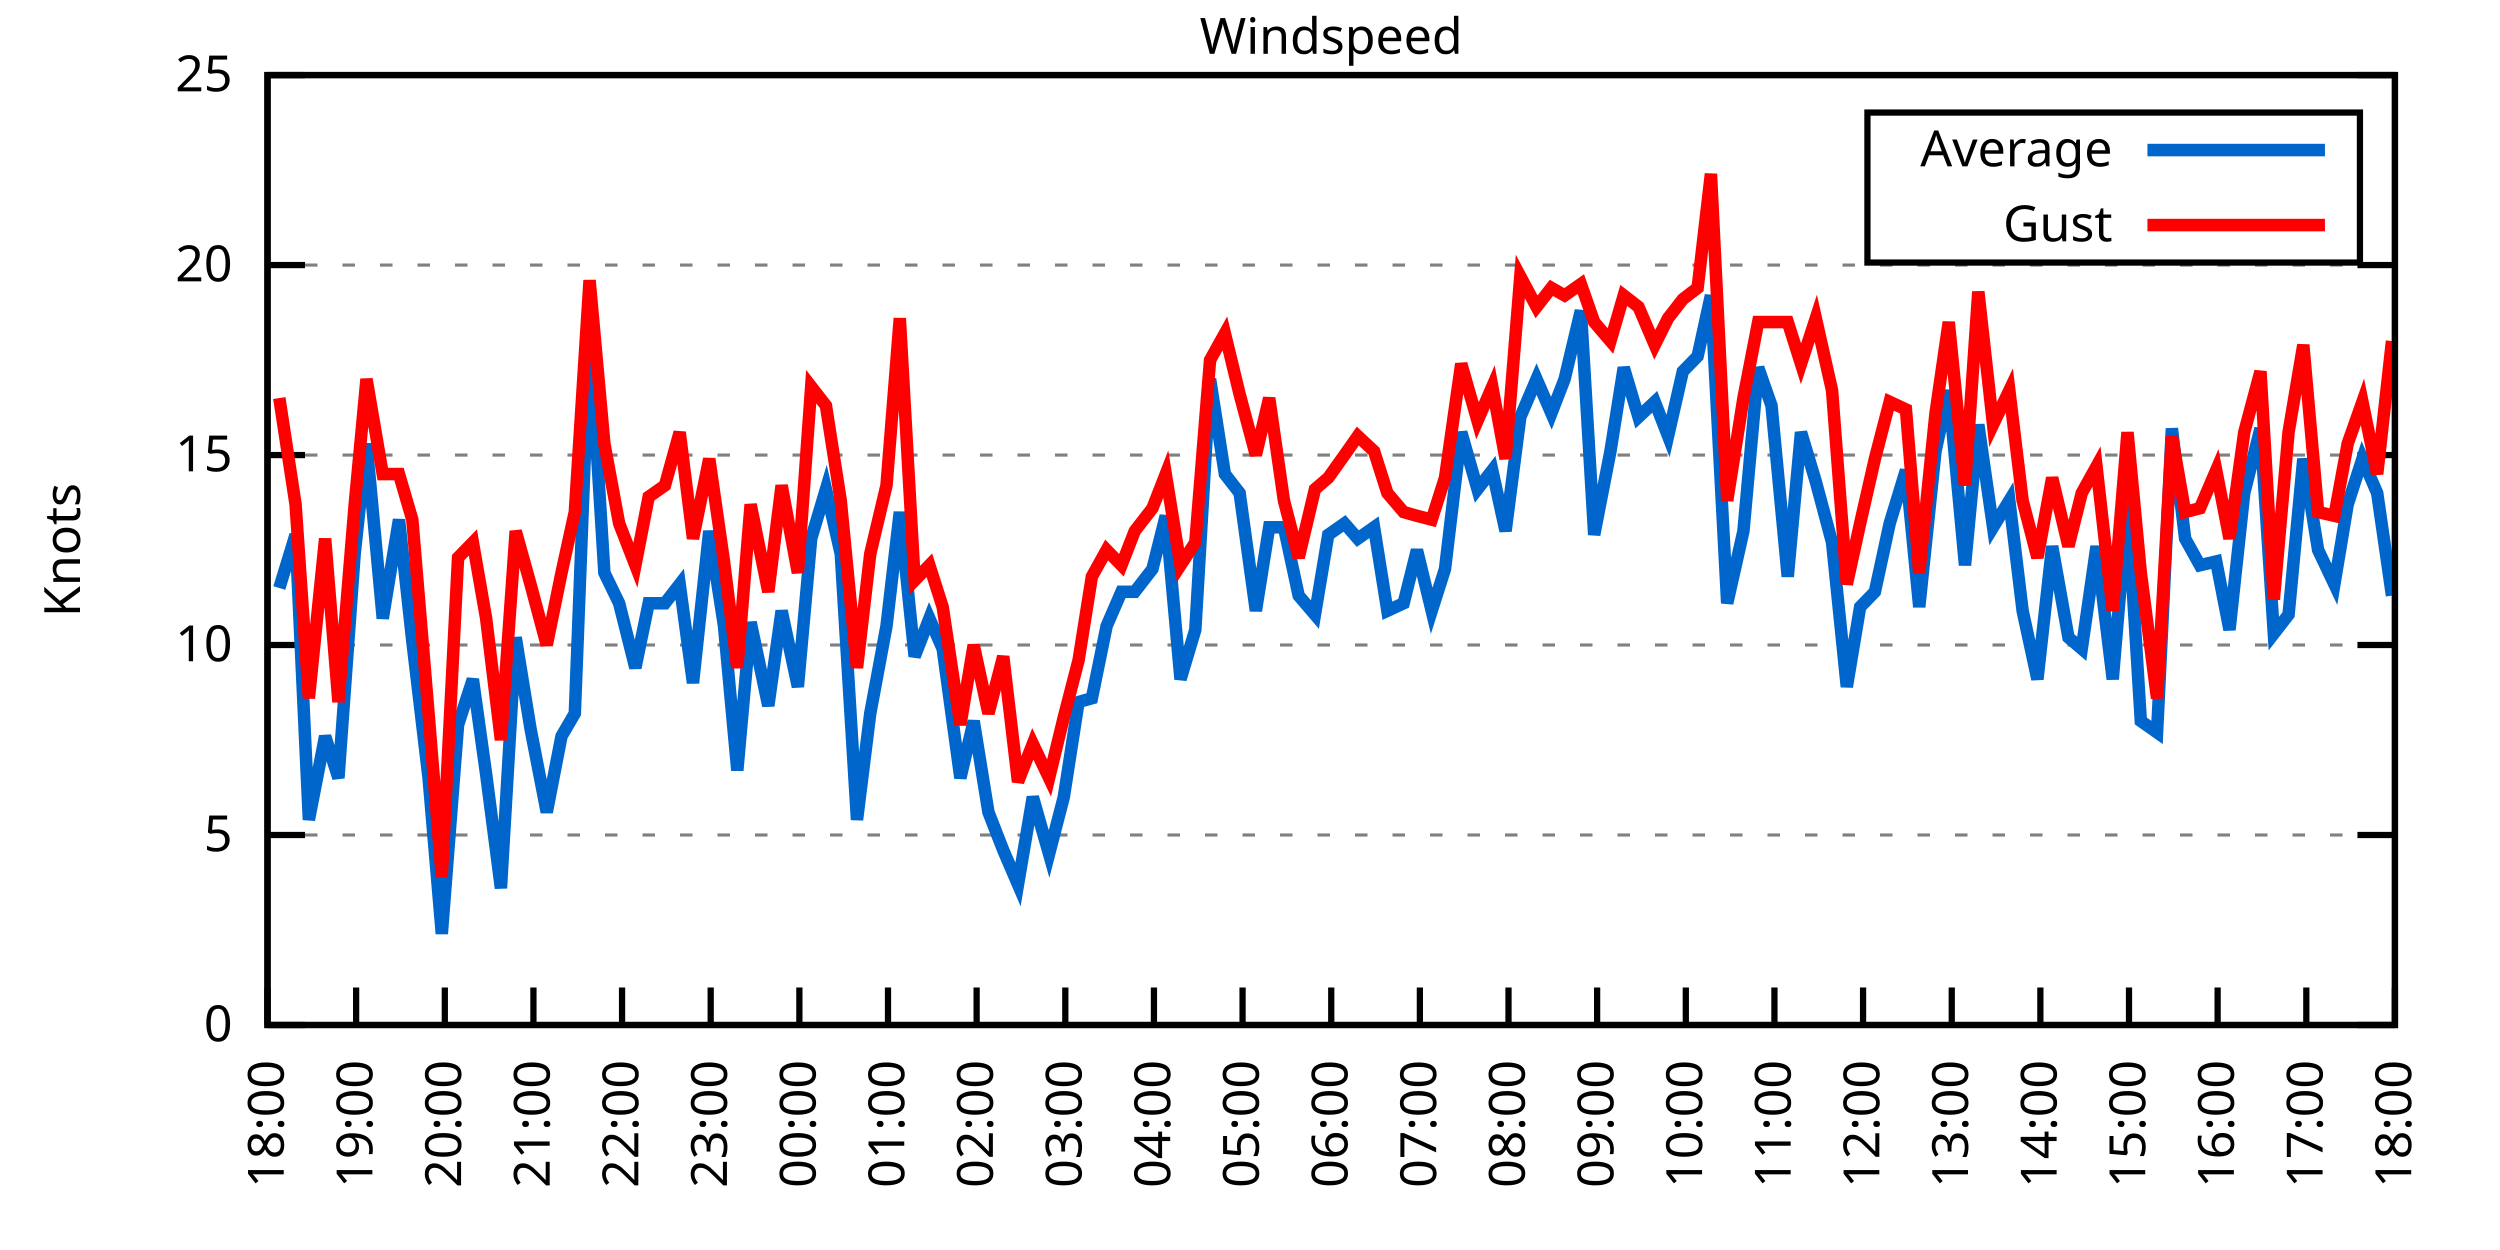
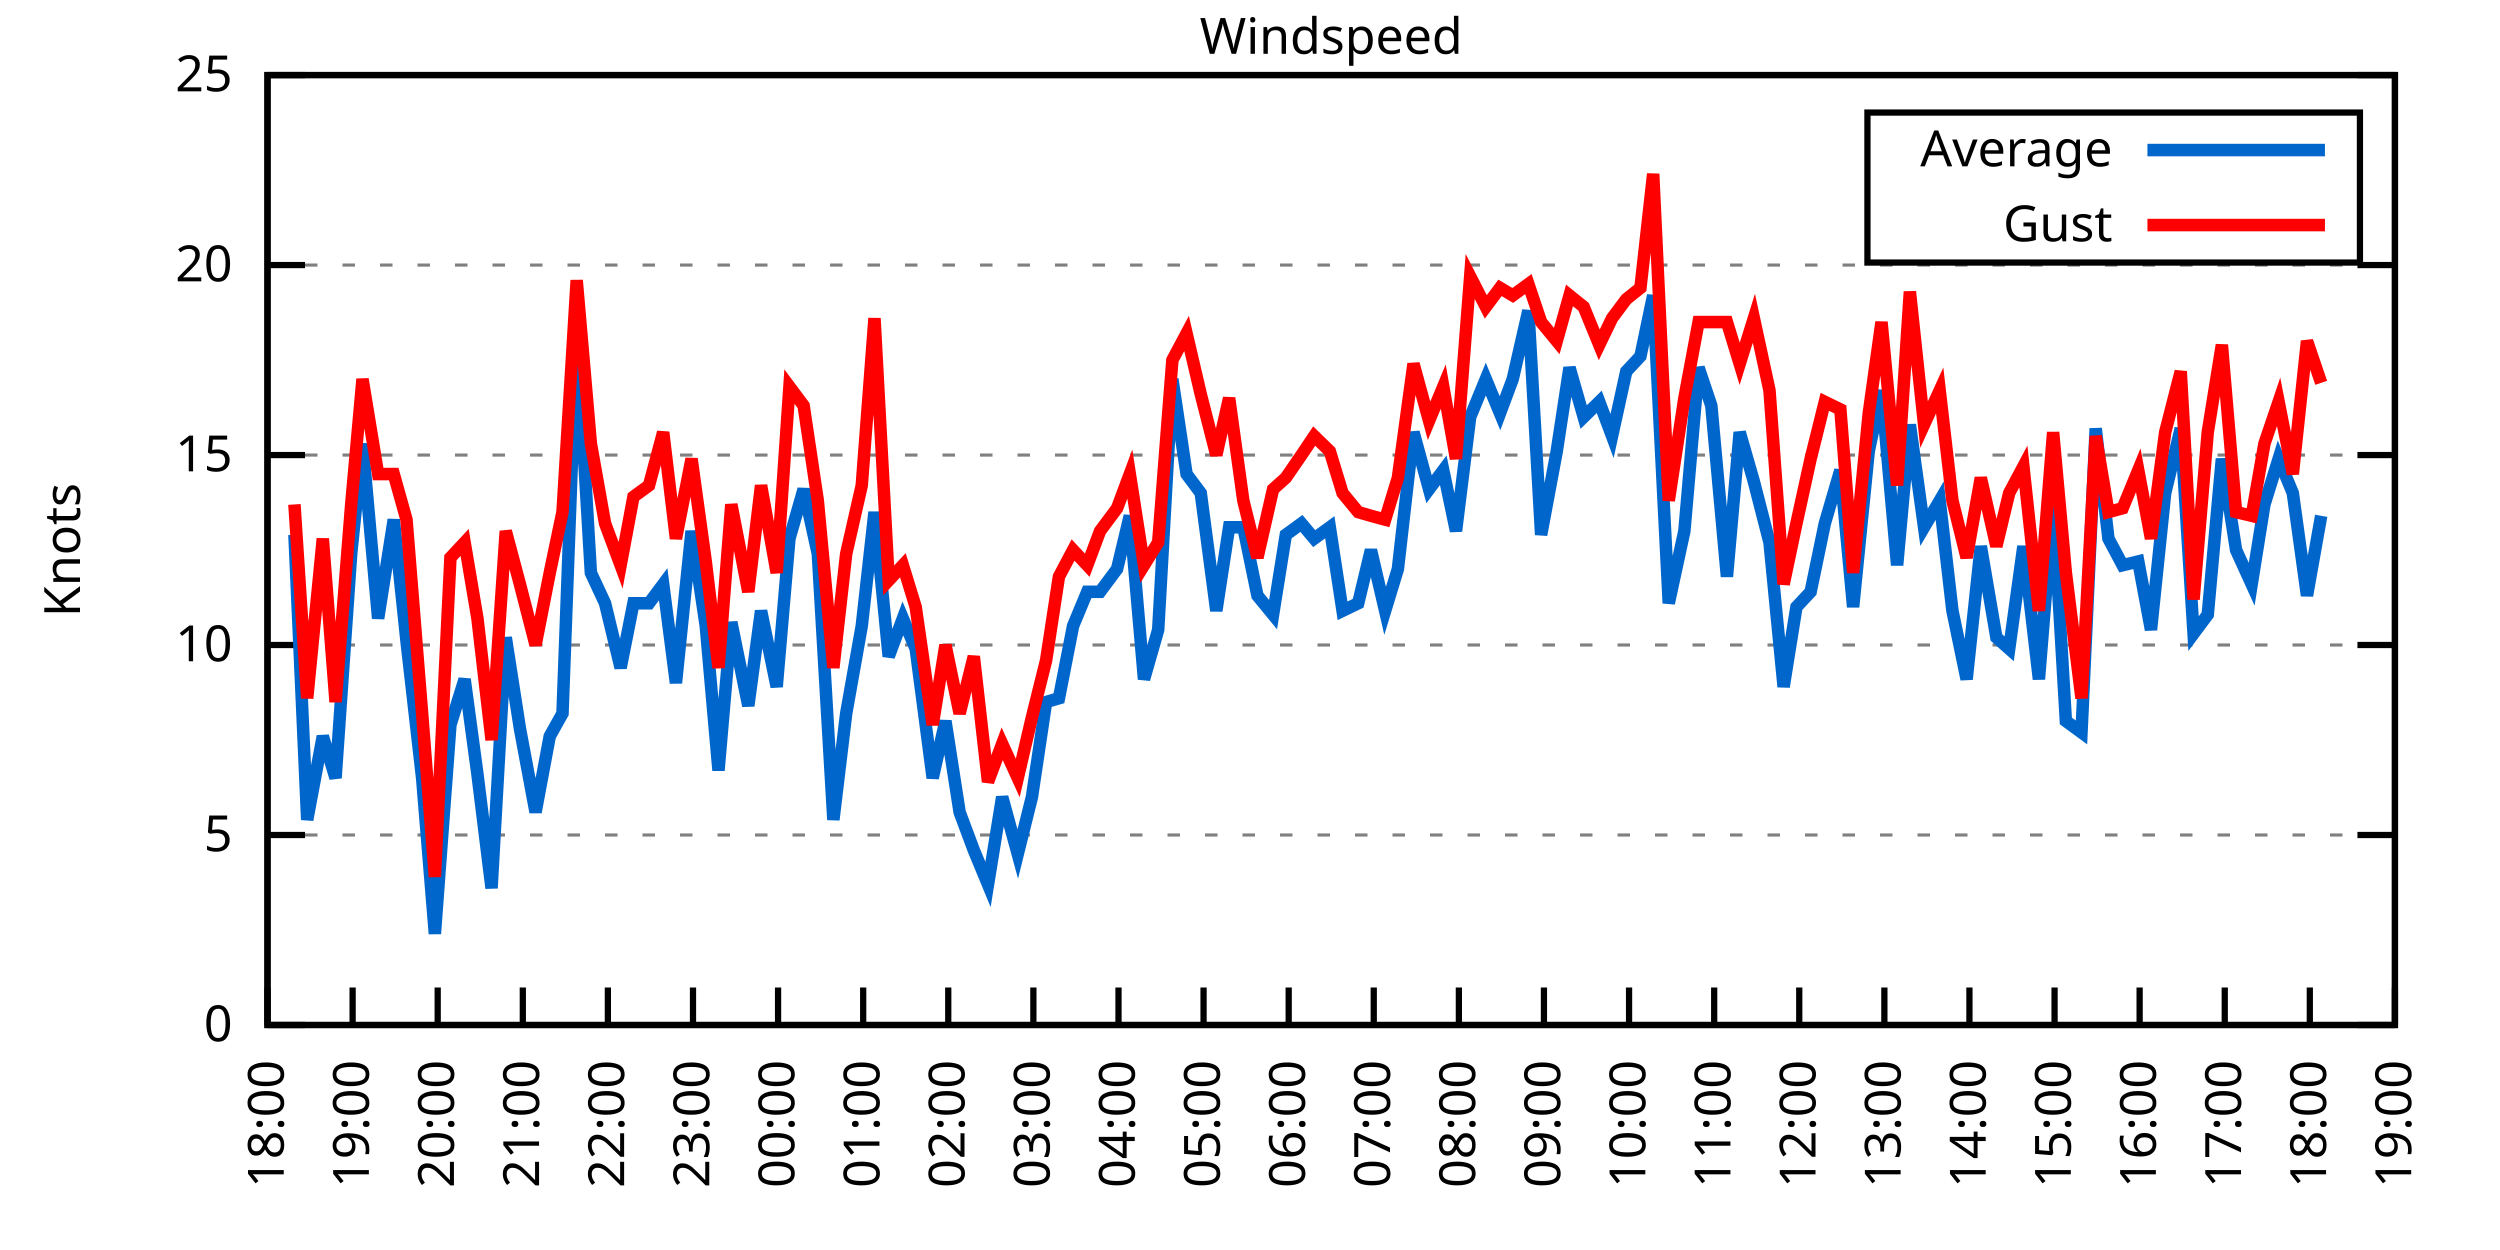
<svg xmlns="http://www.w3.org/2000/svg" xmlns:xlink="http://www.w3.org/1999/xlink" width="400" height="200" viewBox="0 0 400 200">
  <g id="gnuplot_canvas">
    <rect x="0" y="0" width="400" height="200" fill="none" />
    <defs>
      <circle id="gpDot" r="0.5" stroke-width="0.5" stroke="currentColor" />
      <path id="gpPt0" stroke-width="0.333" stroke="currentColor" d="M-1,0 h2 M0,-1 v2" />
      <path id="gpPt1" stroke-width="0.333" stroke="currentColor" d="M-1,-1 L1,1 M1,-1 L-1,1" />
      <path id="gpPt2" stroke-width="0.333" stroke="currentColor" d="M-1,0 L1,0 M0,-1 L0,1 M-1,-1 L1,1 M-1,1 L1,-1" />
      <rect id="gpPt3" stroke-width="0.333" stroke="currentColor" x="-1" y="-1" width="2" height="2" />
      <rect id="gpPt4" stroke-width="0.333" stroke="currentColor" fill="currentColor" x="-1" y="-1" width="2" height="2" />
      <circle id="gpPt5" stroke-width="0.333" stroke="currentColor" cx="0" cy="0" r="1" />
      <use xlink:href="#gpPt5" id="gpPt6" fill="currentColor" stroke="none" />
      <path id="gpPt7" stroke-width="0.333" stroke="currentColor" d="M0,-1.33 L-1.33,0.67 L1.33,0.67 z" />
      <use xlink:href="#gpPt7" id="gpPt8" fill="currentColor" stroke="none" />
      <use xlink:href="#gpPt7" id="gpPt9" stroke="currentColor" transform="rotate(180)" />
      <use xlink:href="#gpPt9" id="gpPt10" fill="currentColor" stroke="none" />
      <use xlink:href="#gpPt3" id="gpPt11" stroke="currentColor" transform="rotate(45)" />
      <use xlink:href="#gpPt11" id="gpPt12" fill="currentColor" stroke="none" />
      <path id="gpPt13" stroke-width="0.333" stroke="currentColor" d="M0,1.330 L1.265,0.411 L0.782,-1.067 L-0.782,-1.076 L-1.265,0.411 z" />
      <use xlink:href="#gpPt13" id="gpPt14" fill="currentColor" stroke="none" />
      <filter id="textbox" filterUnits="objectBoundingBox" x="0" y="0" height="1" width="1">
        <feFlood flood-color="white" flood-opacity="1" result="bgnd" />
        <feComposite in="SourceGraphic" in2="bgnd" operator="atop" />
      </filter>
      <filter id="greybox" filterUnits="objectBoundingBox" x="0" y="0" height="1" width="1">
        <feFlood flood-color="lightgrey" flood-opacity="1" result="grey" />
        <feComposite in="SourceGraphic" in2="grey" operator="atop" />
      </filter>
    </defs>
    <g fill="none" color="white" stroke="currentColor" stroke-width="1.00" stroke-linecap="butt" stroke-linejoin="miter">
</g>
    <g fill="none" color="black" stroke="currentColor" stroke-width="1.00" stroke-linecap="butt" stroke-linejoin="miter">
      <g stroke="none" shape-rendering="crispEdges">
        <polygon fill="rgb(255, 255, 255)" points="42.80,164.00 383.18,164.00 383.18,12.02 42.80,12.02 " />
      </g>
    </g>
    <g fill="none" color="black" stroke="currentColor" stroke-width="1.00" stroke-linecap="butt" stroke-linejoin="miter">
</g>
    <g fill="none" color="black" stroke="black" stroke-width="0.50" stroke-linecap="butt" stroke-linejoin="miter">
</g>
    <g fill="none" color="gray" stroke="currentColor" stroke-width="0.50" stroke-linecap="butt" stroke-linejoin="miter">
      <path stroke="gray" stroke-dasharray="2,4" class="gridline" d="M42.80,164.00 L383.19,164.00  " />
    </g>
    <g fill="none" color="gray" stroke="gray" stroke-width="1.00" stroke-linecap="butt" stroke-linejoin="miter">
</g>
    <g fill="none" color="black" stroke="currentColor" stroke-width="1.00" stroke-linecap="butt" stroke-linejoin="miter">
      <path stroke="black" d="M42.80,164.00 L48.80,164.00 M383.19,164.00 L377.19,164.00  " />
      <g transform="translate(37.20,166.60)" stroke="none" fill="black" font-family="Sans" font-size="8.00" text-anchor="end">
        <text>
          <tspan font-family="Sans"> 0</tspan>
        </text>
      </g>
    </g>
    <g fill="none" color="black" stroke="currentColor" stroke-width="1.00" stroke-linecap="butt" stroke-linejoin="miter">
</g>
    <g fill="none" color="black" stroke="black" stroke-width="0.50" stroke-linecap="butt" stroke-linejoin="miter">
</g>
    <g fill="none" color="gray" stroke="currentColor" stroke-width="0.50" stroke-linecap="butt" stroke-linejoin="miter">
      <path stroke="gray" stroke-dasharray="2,4" class="gridline" d="M42.80,133.60 L383.19,133.60  " />
    </g>
    <g fill="none" color="gray" stroke="gray" stroke-width="1.00" stroke-linecap="butt" stroke-linejoin="miter">
</g>
    <g fill="none" color="black" stroke="currentColor" stroke-width="1.00" stroke-linecap="butt" stroke-linejoin="miter">
      <path stroke="black" d="M42.80,133.60 L48.80,133.60 M383.19,133.60 L377.19,133.60  " />
      <g transform="translate(37.20,136.20)" stroke="none" fill="black" font-family="Sans" font-size="8.00" text-anchor="end">
        <text>
          <tspan font-family="Sans"> 5</tspan>
        </text>
      </g>
    </g>
    <g fill="none" color="black" stroke="currentColor" stroke-width="1.00" stroke-linecap="butt" stroke-linejoin="miter">
</g>
    <g fill="none" color="black" stroke="black" stroke-width="0.50" stroke-linecap="butt" stroke-linejoin="miter">
</g>
    <g fill="none" color="gray" stroke="currentColor" stroke-width="0.50" stroke-linecap="butt" stroke-linejoin="miter">
      <path stroke="gray" stroke-dasharray="2,4" class="gridline" d="M42.80,103.20 L383.19,103.20  " />
    </g>
    <g fill="none" color="gray" stroke="gray" stroke-width="1.00" stroke-linecap="butt" stroke-linejoin="miter">
</g>
    <g fill="none" color="black" stroke="currentColor" stroke-width="1.00" stroke-linecap="butt" stroke-linejoin="miter">
      <path stroke="black" d="M42.80,103.20 L48.80,103.20 M383.19,103.20 L377.19,103.20  " />
      <g transform="translate(37.20,105.80)" stroke="none" fill="black" font-family="Sans" font-size="8.00" text-anchor="end">
        <text>
          <tspan font-family="Sans"> 10</tspan>
        </text>
      </g>
    </g>
    <g fill="none" color="black" stroke="currentColor" stroke-width="1.00" stroke-linecap="butt" stroke-linejoin="miter">
</g>
    <g fill="none" color="black" stroke="black" stroke-width="0.50" stroke-linecap="butt" stroke-linejoin="miter">
</g>
    <g fill="none" color="gray" stroke="currentColor" stroke-width="0.50" stroke-linecap="butt" stroke-linejoin="miter">
      <path stroke="gray" stroke-dasharray="2,4" class="gridline" d="M42.80,72.81 L383.19,72.81  " />
    </g>
    <g fill="none" color="gray" stroke="gray" stroke-width="1.00" stroke-linecap="butt" stroke-linejoin="miter">
</g>
    <g fill="none" color="black" stroke="currentColor" stroke-width="1.00" stroke-linecap="butt" stroke-linejoin="miter">
      <path stroke="black" d="M42.80,72.81 L48.80,72.81 M383.19,72.81 L377.19,72.81  " />
      <g transform="translate(37.20,75.41)" stroke="none" fill="black" font-family="Sans" font-size="8.00" text-anchor="end">
        <text>
          <tspan font-family="Sans"> 15</tspan>
        </text>
      </g>
    </g>
    <g fill="none" color="black" stroke="currentColor" stroke-width="1.00" stroke-linecap="butt" stroke-linejoin="miter">
</g>
    <g fill="none" color="black" stroke="black" stroke-width="0.50" stroke-linecap="butt" stroke-linejoin="miter">
</g>
    <g fill="none" color="gray" stroke="currentColor" stroke-width="0.50" stroke-linecap="butt" stroke-linejoin="miter">
      <path stroke="gray" stroke-dasharray="2,4" class="gridline" d="M42.80,42.41 L383.19,42.41  " />
    </g>
    <g fill="none" color="gray" stroke="gray" stroke-width="1.00" stroke-linecap="butt" stroke-linejoin="miter">
</g>
    <g fill="none" color="black" stroke="currentColor" stroke-width="1.00" stroke-linecap="butt" stroke-linejoin="miter">
      <path stroke="black" d="M42.80,42.41 L48.80,42.41 M383.19,42.41 L377.19,42.41  " />
      <g transform="translate(37.20,45.01)" stroke="none" fill="black" font-family="Sans" font-size="8.00" text-anchor="end">
        <text>
          <tspan font-family="Sans"> 20</tspan>
        </text>
      </g>
    </g>
    <g fill="none" color="black" stroke="currentColor" stroke-width="1.00" stroke-linecap="butt" stroke-linejoin="miter">
</g>
    <g fill="none" color="black" stroke="black" stroke-width="0.50" stroke-linecap="butt" stroke-linejoin="miter">
</g>
    <g fill="none" color="gray" stroke="currentColor" stroke-width="0.50" stroke-linecap="butt" stroke-linejoin="miter">
      <path stroke="gray" stroke-dasharray="2,4" class="gridline" d="M42.80,12.01 L383.19,12.01  " />
    </g>
    <g fill="none" color="gray" stroke="gray" stroke-width="1.00" stroke-linecap="butt" stroke-linejoin="miter">
</g>
    <g fill="none" color="black" stroke="currentColor" stroke-width="1.00" stroke-linecap="butt" stroke-linejoin="miter">
      <path stroke="black" d="M42.80,12.01 L48.80,12.01 M383.19,12.01 L377.19,12.01  " />
      <g transform="translate(37.20,14.61)" stroke="none" fill="black" font-family="Sans" font-size="8.00" text-anchor="end">
        <text>
          <tspan font-family="Sans"> 25</tspan>
        </text>
      </g>
    </g>
    <g fill="none" color="black" stroke="currentColor" stroke-width="1.00" stroke-linecap="butt" stroke-linejoin="miter">
      <path stroke="black" d="M42.80,164.00 L42.80,158.00  " />
      <g transform="translate(45.40,169.60) rotate(270.00)" stroke="none" fill="black" font-family="Sans" font-size="8.00" text-anchor="end">
        <text>
          <tspan font-family="Sans">18:00</tspan>
        </text>
      </g>
    </g>
    <g fill="none" color="black" stroke="currentColor" stroke-width="1.00" stroke-linecap="butt" stroke-linejoin="miter">
-       <path stroke="black" d="M56.98,164.00 L56.98,158.00  " />
-       <g transform="translate(59.58,169.60) rotate(270.00)" stroke="none" fill="black" font-family="Sans" font-size="8.00" text-anchor="end">
+       <path stroke="black" d="M56.42,164.00 L56.42,158.00  " />
+       <g transform="translate(59.02,169.60) rotate(270.00)" stroke="none" fill="black" font-family="Sans" font-size="8.00" text-anchor="end">
        <text>
          <tspan font-family="Sans">19:00</tspan>
        </text>
      </g>
    </g>
    <g fill="none" color="black" stroke="currentColor" stroke-width="1.00" stroke-linecap="butt" stroke-linejoin="miter">
-       <path stroke="black" d="M71.17,164.00 L71.17,158.00  " />
-       <g transform="translate(73.77,169.60) rotate(270.00)" stroke="none" fill="black" font-family="Sans" font-size="8.00" text-anchor="end">
+       <path stroke="black" d="M70.03,164.00 L70.03,158.00  " />
+       <g transform="translate(72.63,169.60) rotate(270.00)" stroke="none" fill="black" font-family="Sans" font-size="8.00" text-anchor="end">
        <text>
          <tspan font-family="Sans">20:00</tspan>
        </text>
      </g>
    </g>
    <g fill="none" color="black" stroke="currentColor" stroke-width="1.00" stroke-linecap="butt" stroke-linejoin="miter">
-       <path stroke="black" d="M85.35,164.00 L85.35,158.00  " />
-       <g transform="translate(87.95,169.60) rotate(270.00)" stroke="none" fill="black" font-family="Sans" font-size="8.00" text-anchor="end">
+       <path stroke="black" d="M83.65,164.00 L83.65,158.00  " />
+       <g transform="translate(86.25,169.60) rotate(270.00)" stroke="none" fill="black" font-family="Sans" font-size="8.00" text-anchor="end">
        <text>
          <tspan font-family="Sans">21:00</tspan>
        </text>
      </g>
    </g>
    <g fill="none" color="black" stroke="currentColor" stroke-width="1.00" stroke-linecap="butt" stroke-linejoin="miter">
-       <path stroke="black" d="M99.53,164.00 L99.53,158.00  " />
-       <g transform="translate(102.13,169.60) rotate(270.00)" stroke="none" fill="black" font-family="Sans" font-size="8.00" text-anchor="end">
+       <path stroke="black" d="M97.26,164.00 L97.26,158.00  " />
+       <g transform="translate(99.86,169.60) rotate(270.00)" stroke="none" fill="black" font-family="Sans" font-size="8.00" text-anchor="end">
        <text>
          <tspan font-family="Sans">22:00</tspan>
        </text>
      </g>
    </g>
    <g fill="none" color="black" stroke="currentColor" stroke-width="1.00" stroke-linecap="butt" stroke-linejoin="miter">
-       <path stroke="black" d="M113.71,164.00 L113.71,158.00  " />
-       <g transform="translate(116.31,169.60) rotate(270.00)" stroke="none" fill="black" font-family="Sans" font-size="8.00" text-anchor="end">
+       <path stroke="black" d="M110.88,164.00 L110.88,158.00  " />
+       <g transform="translate(113.48,169.60) rotate(270.00)" stroke="none" fill="black" font-family="Sans" font-size="8.00" text-anchor="end">
        <text>
          <tspan font-family="Sans">23:00</tspan>
        </text>
      </g>
    </g>
    <g fill="none" color="black" stroke="currentColor" stroke-width="1.00" stroke-linecap="butt" stroke-linejoin="miter">
-       <path stroke="black" d="M127.90,164.00 L127.90,158.00  " />
-       <g transform="translate(130.50,169.60) rotate(270.00)" stroke="none" fill="black" font-family="Sans" font-size="8.00" text-anchor="end">
+       <path stroke="black" d="M124.49,164.00 L124.49,158.00  " />
+       <g transform="translate(127.09,169.60) rotate(270.00)" stroke="none" fill="black" font-family="Sans" font-size="8.00" text-anchor="end">
        <text>
          <tspan font-family="Sans">00:00</tspan>
        </text>
      </g>
    </g>
    <g fill="none" color="black" stroke="currentColor" stroke-width="1.00" stroke-linecap="butt" stroke-linejoin="miter">
-       <path stroke="black" d="M142.08,164.00 L142.08,158.00  " />
-       <g transform="translate(144.68,169.60) rotate(270.00)" stroke="none" fill="black" font-family="Sans" font-size="8.00" text-anchor="end">
+       <path stroke="black" d="M138.11,164.00 L138.11,158.00  " />
+       <g transform="translate(140.71,169.60) rotate(270.00)" stroke="none" fill="black" font-family="Sans" font-size="8.00" text-anchor="end">
        <text>
          <tspan font-family="Sans">01:00</tspan>
        </text>
      </g>
    </g>
    <g fill="none" color="black" stroke="currentColor" stroke-width="1.00" stroke-linecap="butt" stroke-linejoin="miter">
-       <path stroke="black" d="M156.26,164.00 L156.26,158.00  " />
-       <g transform="translate(158.86,169.60) rotate(270.00)" stroke="none" fill="black" font-family="Sans" font-size="8.00" text-anchor="end">
+       <path stroke="black" d="M151.72,164.00 L151.72,158.00  " />
+       <g transform="translate(154.32,169.60) rotate(270.00)" stroke="none" fill="black" font-family="Sans" font-size="8.00" text-anchor="end">
        <text>
          <tspan font-family="Sans">02:00</tspan>
        </text>
      </g>
    </g>
    <g fill="none" color="black" stroke="currentColor" stroke-width="1.00" stroke-linecap="butt" stroke-linejoin="miter">
-       <path stroke="black" d="M170.45,164.00 L170.45,158.00  " />
-       <g transform="translate(173.05,169.60) rotate(270.00)" stroke="none" fill="black" font-family="Sans" font-size="8.00" text-anchor="end">
+       <path stroke="black" d="M165.34,164.00 L165.34,158.00  " />
+       <g transform="translate(167.94,169.60) rotate(270.00)" stroke="none" fill="black" font-family="Sans" font-size="8.00" text-anchor="end">
        <text>
          <tspan font-family="Sans">03:00</tspan>
        </text>
      </g>
    </g>
    <g fill="none" color="black" stroke="currentColor" stroke-width="1.00" stroke-linecap="butt" stroke-linejoin="miter">
-       <path stroke="black" d="M184.63,164.00 L184.63,158.00  " />
-       <g transform="translate(187.23,169.60) rotate(270.00)" stroke="none" fill="black" font-family="Sans" font-size="8.00" text-anchor="end">
+       <path stroke="black" d="M178.96,164.00 L178.96,158.00  " />
+       <g transform="translate(181.56,169.60) rotate(270.00)" stroke="none" fill="black" font-family="Sans" font-size="8.00" text-anchor="end">
        <text>
          <tspan font-family="Sans">04:00</tspan>
        </text>
      </g>
    </g>
    <g fill="none" color="black" stroke="currentColor" stroke-width="1.00" stroke-linecap="butt" stroke-linejoin="miter">
-       <path stroke="black" d="M198.81,164.00 L198.81,158.00  " />
-       <g transform="translate(201.41,169.60) rotate(270.00)" stroke="none" fill="black" font-family="Sans" font-size="8.00" text-anchor="end">
+       <path stroke="black" d="M192.57,164.00 L192.57,158.00  " />
+       <g transform="translate(195.17,169.60) rotate(270.00)" stroke="none" fill="black" font-family="Sans" font-size="8.00" text-anchor="end">
        <text>
          <tspan font-family="Sans">05:00</tspan>
        </text>
      </g>
    </g>
    <g fill="none" color="black" stroke="currentColor" stroke-width="1.00" stroke-linecap="butt" stroke-linejoin="miter">
-       <path stroke="black" d="M213.00,164.00 L213.00,158.00  " />
-       <g transform="translate(215.60,169.60) rotate(270.00)" stroke="none" fill="black" font-family="Sans" font-size="8.00" text-anchor="end">
+       <path stroke="black" d="M206.19,164.00 L206.19,158.00  " />
+       <g transform="translate(208.79,169.60) rotate(270.00)" stroke="none" fill="black" font-family="Sans" font-size="8.00" text-anchor="end">
        <text>
          <tspan font-family="Sans">06:00</tspan>
        </text>
      </g>
    </g>
    <g fill="none" color="black" stroke="currentColor" stroke-width="1.00" stroke-linecap="butt" stroke-linejoin="miter">
-       <path stroke="black" d="M227.18,164.00 L227.18,158.00  " />
-       <g transform="translate(229.78,169.60) rotate(270.00)" stroke="none" fill="black" font-family="Sans" font-size="8.00" text-anchor="end">
+       <path stroke="black" d="M219.80,164.00 L219.80,158.00  " />
+       <g transform="translate(222.40,169.60) rotate(270.00)" stroke="none" fill="black" font-family="Sans" font-size="8.00" text-anchor="end">
        <text>
          <tspan font-family="Sans">07:00</tspan>
        </text>
      </g>
    </g>
    <g fill="none" color="black" stroke="currentColor" stroke-width="1.00" stroke-linecap="butt" stroke-linejoin="miter">
-       <path stroke="black" d="M241.36,164.00 L241.36,158.00  " />
-       <g transform="translate(243.96,169.60) rotate(270.00)" stroke="none" fill="black" font-family="Sans" font-size="8.00" text-anchor="end">
+       <path stroke="black" d="M233.42,164.00 L233.42,158.00  " />
+       <g transform="translate(236.02,169.60) rotate(270.00)" stroke="none" fill="black" font-family="Sans" font-size="8.00" text-anchor="end">
        <text>
          <tspan font-family="Sans">08:00</tspan>
        </text>
      </g>
    </g>
    <g fill="none" color="black" stroke="currentColor" stroke-width="1.00" stroke-linecap="butt" stroke-linejoin="miter">
-       <path stroke="black" d="M255.54,164.00 L255.54,158.00  " />
-       <g transform="translate(258.14,169.60) rotate(270.00)" stroke="none" fill="black" font-family="Sans" font-size="8.00" text-anchor="end">
+       <path stroke="black" d="M247.03,164.00 L247.03,158.00  " />
+       <g transform="translate(249.63,169.60) rotate(270.00)" stroke="none" fill="black" font-family="Sans" font-size="8.00" text-anchor="end">
        <text>
          <tspan font-family="Sans">09:00</tspan>
        </text>
      </g>
    </g>
    <g fill="none" color="black" stroke="currentColor" stroke-width="1.00" stroke-linecap="butt" stroke-linejoin="miter">
-       <path stroke="black" d="M269.73,164.00 L269.73,158.00  " />
-       <g transform="translate(272.33,169.60) rotate(270.00)" stroke="none" fill="black" font-family="Sans" font-size="8.00" text-anchor="end">
+       <path stroke="black" d="M260.65,164.00 L260.65,158.00  " />
+       <g transform="translate(263.25,169.60) rotate(270.00)" stroke="none" fill="black" font-family="Sans" font-size="8.00" text-anchor="end">
        <text>
          <tspan font-family="Sans">10:00</tspan>
        </text>
      </g>
    </g>
    <g fill="none" color="black" stroke="currentColor" stroke-width="1.00" stroke-linecap="butt" stroke-linejoin="miter">
-       <path stroke="black" d="M283.91,164.00 L283.91,158.00  " />
-       <g transform="translate(286.51,169.60) rotate(270.00)" stroke="none" fill="black" font-family="Sans" font-size="8.00" text-anchor="end">
+       <path stroke="black" d="M274.27,164.00 L274.27,158.00  " />
+       <g transform="translate(276.87,169.60) rotate(270.00)" stroke="none" fill="black" font-family="Sans" font-size="8.00" text-anchor="end">
        <text>
          <tspan font-family="Sans">11:00</tspan>
        </text>
      </g>
    </g>
    <g fill="none" color="black" stroke="currentColor" stroke-width="1.00" stroke-linecap="butt" stroke-linejoin="miter">
-       <path stroke="black" d="M298.09,164.00 L298.09,158.00  " />
-       <g transform="translate(300.69,169.60) rotate(270.00)" stroke="none" fill="black" font-family="Sans" font-size="8.00" text-anchor="end">
+       <path stroke="black" d="M287.88,164.00 L287.88,158.00  " />
+       <g transform="translate(290.48,169.60) rotate(270.00)" stroke="none" fill="black" font-family="Sans" font-size="8.00" text-anchor="end">
        <text>
          <tspan font-family="Sans">12:00</tspan>
        </text>
      </g>
    </g>
    <g fill="none" color="black" stroke="currentColor" stroke-width="1.00" stroke-linecap="butt" stroke-linejoin="miter">
-       <path stroke="black" d="M312.28,164.00 L312.28,158.00  " />
-       <g transform="translate(314.88,169.60) rotate(270.00)" stroke="none" fill="black" font-family="Sans" font-size="8.00" text-anchor="end">
+       <path stroke="black" d="M301.50,164.00 L301.50,158.00  " />
+       <g transform="translate(304.10,169.60) rotate(270.00)" stroke="none" fill="black" font-family="Sans" font-size="8.00" text-anchor="end">
        <text>
          <tspan font-family="Sans">13:00</tspan>
        </text>
      </g>
    </g>
    <g fill="none" color="black" stroke="currentColor" stroke-width="1.00" stroke-linecap="butt" stroke-linejoin="miter">
-       <path stroke="black" d="M326.46,164.00 L326.46,158.00  " />
-       <g transform="translate(329.06,169.60) rotate(270.00)" stroke="none" fill="black" font-family="Sans" font-size="8.00" text-anchor="end">
+       <path stroke="black" d="M315.11,164.00 L315.11,158.00  " />
+       <g transform="translate(317.71,169.60) rotate(270.00)" stroke="none" fill="black" font-family="Sans" font-size="8.00" text-anchor="end">
        <text>
          <tspan font-family="Sans">14:00</tspan>
        </text>
      </g>
    </g>
    <g fill="none" color="black" stroke="currentColor" stroke-width="1.00" stroke-linecap="butt" stroke-linejoin="miter">
-       <path stroke="black" d="M340.64,164.00 L340.64,158.00  " />
-       <g transform="translate(343.24,169.60) rotate(270.00)" stroke="none" fill="black" font-family="Sans" font-size="8.00" text-anchor="end">
+       <path stroke="black" d="M328.73,164.00 L328.73,158.00  " />
+       <g transform="translate(331.33,169.60) rotate(270.00)" stroke="none" fill="black" font-family="Sans" font-size="8.00" text-anchor="end">
        <text>
          <tspan font-family="Sans">15:00</tspan>
        </text>
      </g>
    </g>
    <g fill="none" color="black" stroke="currentColor" stroke-width="1.00" stroke-linecap="butt" stroke-linejoin="miter">
-       <path stroke="black" d="M354.82,164.00 L354.82,158.00  " />
-       <g transform="translate(357.42,169.60) rotate(270.00)" stroke="none" fill="black" font-family="Sans" font-size="8.00" text-anchor="end">
+       <path stroke="black" d="M342.34,164.00 L342.34,158.00  " />
+       <g transform="translate(344.94,169.60) rotate(270.00)" stroke="none" fill="black" font-family="Sans" font-size="8.00" text-anchor="end">
        <text>
          <tspan font-family="Sans">16:00</tspan>
        </text>
      </g>
    </g>
    <g fill="none" color="black" stroke="currentColor" stroke-width="1.00" stroke-linecap="butt" stroke-linejoin="miter">
-       <path stroke="black" d="M369.01,164.00 L369.01,158.00  " />
-       <g transform="translate(371.61,169.60) rotate(270.00)" stroke="none" fill="black" font-family="Sans" font-size="8.00" text-anchor="end">
+       <path stroke="black" d="M355.96,164.00 L355.96,158.00  " />
+       <g transform="translate(358.56,169.60) rotate(270.00)" stroke="none" fill="black" font-family="Sans" font-size="8.00" text-anchor="end">
        <text>
          <tspan font-family="Sans">17:00</tspan>
+         </text>
+       </g>
+     </g>
+     <g fill="none" color="black" stroke="currentColor" stroke-width="1.00" stroke-linecap="butt" stroke-linejoin="miter">
+       <path stroke="black" d="M369.57,164.00 L369.57,158.00  " />
+       <g transform="translate(372.17,169.60) rotate(270.00)" stroke="none" fill="black" font-family="Sans" font-size="8.00" text-anchor="end">
+         <text>
+           <tspan font-family="Sans">18:00</tspan>
        </text>
      </g>
    </g>
    <g fill="none" color="black" stroke="currentColor" stroke-width="1.00" stroke-linecap="butt" stroke-linejoin="miter">
      <path stroke="black" d="M383.19,164.00 L383.19,158.00  " />
      <g transform="translate(385.79,169.60) rotate(270.00)" stroke="none" fill="black" font-family="Sans" font-size="8.00" text-anchor="end">
        <text>
-           <tspan font-family="Sans">18:00</tspan>
+           <tspan font-family="Sans">19:00</tspan>
        </text>
      </g>
    </g>
    <g fill="none" color="black" stroke="currentColor" stroke-width="1.00" stroke-linecap="butt" stroke-linejoin="miter">
</g>
    <g fill="none" color="black" stroke="currentColor" stroke-width="1.00" stroke-linecap="butt" stroke-linejoin="miter">
      <path stroke="black" d="M42.80,12.01 L42.80,164.00 L383.19,164.00 L383.19,12.01 L42.80,12.01 Z  " />
    </g>
    <g fill="none" color="black" stroke="currentColor" stroke-width="1.00" stroke-linecap="butt" stroke-linejoin="miter">
</g>
    <g fill="none" color="black" stroke="currentColor" stroke-width="1.00" stroke-linecap="butt" stroke-linejoin="miter">
      <path stroke="black" d="M298.79,42.01 L298.79,18.01 L377.59,18.01 L377.59,42.01 L298.79,42.01 Z  " />
    </g>
    <g id="Windspeed_plot_1">
      <g fill="none" color="white" stroke="black" stroke-width="2.00" stroke-linecap="butt" stroke-linejoin="miter">
</g>
      <g fill="none" color="black" stroke="currentColor" stroke-width="2.00" stroke-linecap="butt" stroke-linejoin="miter">
        <g transform="translate(337.99,26.61)" stroke="none" fill="black" font-family="Sans" font-size="8.00" text-anchor="end">
          <text>
            <tspan font-family="Sans">Average</tspan>
          </text>
        </g>
      </g>
      <g fill="none" color="black" stroke="currentColor" stroke-width="2.00" stroke-linecap="butt" stroke-linejoin="miter">
-         <path stroke="rgb(  0, 102, 204)" d="M343.59,24.01 L371.99,24.01 M44.69,94.08 L47.29,85.57 L49.42,131.17 L52.02,117.80 L54.15,124.48 L56.75,88.61   L58.64,70.98 L61.24,98.95 L63.84,83.14 L65.97,102.60 L68.57,124.48 L70.69,149.41 L73.29,115.97 L75.66,108.68   L77.78,123.87 L80.15,142.11 L82.51,101.99 L84.88,116.58 L87.48,129.95 L89.84,117.80 L91.97,114.15 L94.33,53.35   L96.70,91.65 L99.06,96.52 L101.66,106.85 L103.79,96.52 L106.39,96.52 L108.75,93.48 L110.88,109.28 L113.48,84.97   L115.84,100.16 L117.97,123.27 L120.10,99.56 L122.93,112.93 L125.06,97.73 L127.66,109.89 L129.79,86.18 L132.15,78.28   L134.52,88.61 L137.12,131.17 L139.24,114.15 L141.84,100.16 L143.97,81.93 L146.34,105.03 L148.70,98.95 L150.83,103.81   L153.66,124.48 L155.79,115.36 L158.15,129.95 L160.52,136.03 L162.88,141.51 L165.25,127.52 L167.85,136.64 L170.21,127.52   L172.57,112.32 L174.70,111.72 L177.06,100.16 L179.43,94.69 L181.56,94.69 L184.39,91.04 L186.52,82.53 L188.88,108.68   L191.25,100.77 L193.61,60.65 L195.98,75.85 L198.34,78.89 L200.94,97.73 L203.07,84.36 L205.43,84.36 L207.79,95.30   L210.39,98.34 L212.52,85.57 L215.12,83.75 L217.25,86.18 L219.85,84.36 L221.98,97.73 L224.58,96.52 L226.71,88.00   L229.07,97.73 L231.20,91.04 L233.80,69.16 L236.40,78.28 L238.76,75.24 L240.89,84.97 L243.25,66.73 L245.85,60.65   L248.22,66.12 L250.34,60.65 L252.94,49.70 L255.07,85.57 L257.67,72.20 L259.80,58.82 L262.16,66.73 L264.76,64.29   L266.89,69.77 L269.25,59.43 L271.62,57.00 L273.75,47.27 L276.35,96.52 L278.95,84.97 L281.31,58.82 L283.44,64.90   L286.04,92.26 L288.16,69.16 L290.53,77.06 L293.13,86.79 L295.49,109.89 L297.62,97.12 L299.98,94.69 L302.35,83.75   L304.95,75.24 L307.08,97.12 L309.68,72.20 L311.80,62.47 L314.40,90.44 L316.53,67.94 L318.89,84.36 L321.49,80.10   L323.62,97.73 L325.99,108.68 L328.35,87.40 L330.95,101.99 L333.08,103.81 L335.44,87.40 L338.04,108.68 L340.40,80.71   L342.53,115.36 L345.13,117.19 L347.50,68.55 L349.62,86.18 L351.99,90.44 L354.59,89.83 L356.72,100.77 L359.08,78.89   L361.68,68.55 L363.81,101.38 L366.17,98.34 L368.53,73.41 L370.90,88.00 L373.50,93.48 L375.63,80.71 L377.99,73.41   L380.35,78.89 L382.72,95.30  " />
+         <path stroke="rgb(  0, 102, 204)" d="M343.59,24.01 L371.99,24.01 M47.11,85.57 L49.15,131.17 L51.65,117.80 L53.69,124.48 L56.19,88.61 L58.00,70.98   L60.50,98.95 L63.00,83.14 L65.04,102.60 L67.54,124.48 L69.58,149.41 L72.07,115.97 L74.34,108.68 L76.39,123.87   L78.65,142.11 L80.92,101.99 L83.19,116.58 L85.69,129.95 L87.96,117.80 L90.00,114.15 L92.27,53.35 L94.54,91.65   L96.81,96.52 L99.30,106.85 L101.35,96.52 L103.84,96.52 L106.11,93.48 L108.15,109.28 L110.65,84.97 L112.92,100.16   L114.96,123.27 L117.01,99.56 L119.73,112.93 L121.77,97.73 L124.27,109.89 L126.31,86.18 L128.58,78.28 L130.85,88.61   L133.34,131.17 L135.39,114.15 L137.88,100.16 L139.92,81.93 L142.19,105.03 L144.46,98.95 L146.51,103.81 L149.23,124.48   L151.27,115.36 L153.54,129.95 L155.81,136.03 L158.08,141.51 L160.35,127.52 L162.84,136.64 L165.11,127.52 L167.38,112.32   L169.43,111.72 L171.69,100.16 L173.96,94.69 L176.01,94.69 L178.73,91.04 L180.77,82.53 L183.04,108.68 L185.31,100.77   L187.58,60.65 L189.85,75.85 L192.12,78.89 L194.61,97.73 L196.66,84.36 L198.93,84.36 L201.19,95.30 L203.69,98.34   L205.73,85.57 L208.23,83.75 L210.27,86.18 L212.77,84.36 L214.81,97.73 L217.31,96.52 L219.35,88.00 L221.62,97.73   L223.66,91.04 L226.16,69.16 L228.65,78.28 L230.92,75.24 L232.96,84.97 L235.23,66.73 L237.73,60.65 L240.00,66.12   L242.04,60.65 L244.54,49.70 L246.58,85.57 L249.08,72.20 L251.12,58.82 L253.39,66.73 L255.88,64.29 L257.93,69.77   L260.20,59.43 L262.47,57.00 L264.51,47.27 L267.00,96.52 L269.50,84.97 L271.77,58.82 L273.81,64.90 L276.31,92.26   L278.35,69.16 L280.62,77.06 L283.12,86.79 L285.38,109.89 L287.43,97.12 L289.70,94.69 L291.97,83.75 L294.46,75.24   L296.50,97.12 L299.00,72.20 L301.04,62.47 L303.54,90.44 L305.58,67.94 L307.85,84.36 L310.35,80.10 L312.39,97.73   L314.66,108.68 L316.93,87.40 L319.42,101.99 L321.47,103.81 L323.74,87.40 L326.23,108.68 L328.50,80.71 L330.54,115.36   L333.04,117.19 L335.31,68.55 L337.35,86.18 L339.62,90.44 L342.12,89.83 L344.16,100.77 L346.43,78.89 L348.92,68.55   L350.97,101.38 L353.24,98.34 L355.50,73.41 L357.77,88.00 L360.27,93.48 L362.31,80.71 L364.58,73.41 L366.85,78.89   L369.12,95.30 L371.39,82.53  " />
      </g>
    </g>
    <g id="Windspeed_plot_2">
      <g fill="none" color="black" stroke="currentColor" stroke-width="2.00" stroke-linecap="butt" stroke-linejoin="miter">
        <g transform="translate(337.99,38.61)" stroke="none" fill="black" font-family="Sans" font-size="8.00" text-anchor="end">
          <text>
            <tspan font-family="Sans">Gust</tspan>
          </text>
        </g>
      </g>
      <g fill="none" color="black" stroke="currentColor" stroke-width="2.00" stroke-linecap="butt" stroke-linejoin="miter">
-         <path stroke="rgb(255,   0,   0)" d="M343.59,36.01 L371.99,36.01 M44.69,63.69 L47.29,80.71 L49.42,111.72 L52.02,86.18 L54.15,112.32 L56.75,80.71   L58.64,60.65 L61.24,75.85 L63.84,75.85 L65.97,83.14 L68.57,114.15 L70.69,140.29 L73.29,89.22 L75.66,86.79   L77.78,98.95 L80.15,118.40 L82.51,84.97 L84.88,93.48 L87.48,103.20 L89.84,91.65 L91.97,81.93 L94.33,44.84   L96.70,70.98 L99.06,83.75 L101.66,90.44 L103.79,79.49 L106.39,77.67 L108.75,69.16 L110.88,86.18 L113.48,73.41   L115.84,89.83 L117.97,106.85 L120.10,80.71 L122.93,94.69 L125.06,77.67 L127.66,91.65 L129.79,61.86 L132.15,64.90   L134.52,80.10 L137.12,106.85 L139.24,88.61 L141.84,77.67 L143.97,50.92 L146.34,92.87 L148.70,90.44 L150.83,97.12   L153.66,115.97 L155.79,103.20 L158.15,114.15 L160.52,105.03 L162.88,125.09 L165.25,119.01 L167.85,124.48 L170.21,114.76   L172.57,105.64 L174.70,92.26 L177.06,88.00 L179.43,90.44 L181.56,84.97 L184.39,81.32 L186.52,75.85 L188.88,90.44   L191.25,86.79 L193.61,57.61 L195.98,53.35 L198.34,63.08 L200.94,72.81 L203.07,63.69 L205.43,80.10 L207.79,89.22   L210.39,78.28 L212.52,76.45 L215.12,72.81 L217.25,69.77 L219.85,72.20 L221.98,78.89 L224.58,81.93 L226.71,82.53   L229.07,83.14 L231.20,76.45 L233.80,58.21 L236.40,67.33 L238.76,61.86 L240.89,73.41 L243.25,44.23 L245.85,49.10   L248.22,46.06 L250.34,47.27 L252.94,45.45 L255.07,51.53 L257.67,54.57 L259.80,47.27 L262.16,49.10 L264.76,55.18   L266.89,50.92 L269.25,47.88 L271.62,46.06 L273.75,27.82 L276.35,80.10 L278.95,63.69 L281.31,51.53 L283.44,51.53   L286.04,51.53 L288.16,58.21 L290.53,50.92 L293.13,62.47 L295.49,93.48 L297.62,83.75 L299.98,73.41 L302.35,64.29   L304.95,65.51 L307.08,91.65 L309.68,66.12 L311.80,51.53 L314.40,77.67 L316.53,46.66 L318.89,67.94 L321.49,62.47   L323.62,80.10 L325.99,89.22 L328.35,76.45 L330.95,87.40 L333.08,78.89 L335.44,74.63 L338.04,97.73 L340.40,69.16   L342.53,91.65 L345.13,111.72 L347.50,69.77 L349.62,81.93 L351.99,81.32 L354.59,75.24 L356.72,86.18 L359.08,69.16   L361.68,59.43 L363.81,95.91 L366.17,69.16 L368.53,55.18 L370.90,81.93 L373.50,82.53 L375.63,70.98 L377.99,64.29   L380.35,75.85 L382.72,54.57  " />
+         <path stroke="rgb(255,   0,   0)" d="M343.59,36.01 L371.99,36.01 M47.11,80.71 L49.15,111.72 L51.65,86.18 L53.69,112.32 L56.19,80.71 L58.00,60.65   L60.50,75.85 L63.00,75.85 L65.04,83.14 L67.54,114.15 L69.58,140.29 L72.07,89.22 L74.34,86.79 L76.39,98.95   L78.65,118.40 L80.92,84.97 L83.19,93.48 L85.69,103.20 L87.96,91.65 L90.00,81.93 L92.27,44.84 L94.54,70.98   L96.81,83.75 L99.30,90.44 L101.35,79.49 L103.84,77.67 L106.11,69.16 L108.15,86.18 L110.65,73.41 L112.92,89.83   L114.96,106.85 L117.01,80.71 L119.73,94.69 L121.77,77.67 L124.27,91.65 L126.31,61.86 L128.58,64.90 L130.85,80.10   L133.34,106.85 L135.39,88.61 L137.88,77.67 L139.92,50.92 L142.19,92.87 L144.46,90.44 L146.51,97.12 L149.23,115.97   L151.27,103.20 L153.54,114.15 L155.81,105.03 L158.08,125.09 L160.35,119.01 L162.84,124.48 L165.11,114.76 L167.38,105.64   L169.43,92.26 L171.69,88.00 L173.96,90.44 L176.01,84.97 L178.73,81.32 L180.77,75.85 L183.04,90.44 L185.31,86.79   L187.58,57.61 L189.85,53.35 L192.12,63.08 L194.61,72.81 L196.66,63.69 L198.93,80.10 L201.19,89.22 L203.69,78.28   L205.73,76.45 L208.23,72.81 L210.27,69.77 L212.77,72.20 L214.81,78.89 L217.31,81.93 L219.35,82.53 L221.62,83.14   L223.66,76.45 L226.16,58.21 L228.65,67.33 L230.92,61.86 L232.96,73.41 L235.23,44.23 L237.73,49.10 L240.00,46.06   L242.04,47.27 L244.54,45.45 L246.58,51.53 L249.08,54.57 L251.12,47.27 L253.39,49.10 L255.88,55.18 L257.93,50.92   L260.20,47.88 L262.47,46.06 L264.51,27.82 L267.00,80.10 L269.50,63.69 L271.77,51.53 L273.81,51.53 L276.31,51.53   L278.35,58.21 L280.62,50.92 L283.12,62.47 L285.38,93.48 L287.43,83.75 L289.70,73.41 L291.97,64.29 L294.46,65.51   L296.50,91.65 L299.00,66.12 L301.04,51.53 L303.54,77.67 L305.58,46.66 L307.85,67.94 L310.35,62.47 L312.39,80.10   L314.66,89.22 L316.93,76.45 L319.42,87.40 L321.47,78.89 L323.74,74.63 L326.23,97.73 L328.50,69.16 L330.54,91.65   L333.04,111.72 L335.31,69.77 L337.35,81.93 L339.62,81.32 L342.12,75.24 L344.16,86.18 L346.43,69.16 L348.92,59.43   L350.97,95.91 L353.24,69.16 L355.50,55.18 L357.77,81.93 L360.27,82.53 L362.31,70.98 L364.58,64.29 L366.85,75.85   L369.12,54.57 L371.39,61.25  " />
      </g>
    </g>
    <g fill="none" color="black" stroke="currentColor" stroke-width="2.00" stroke-linecap="butt" stroke-linejoin="miter">
</g>
    <g fill="none" color="black" stroke="black" stroke-width="1.00" stroke-linecap="butt" stroke-linejoin="miter">
</g>
    <g fill="none" color="black" stroke="currentColor" stroke-width="1.00" stroke-linecap="butt" stroke-linejoin="miter">
      <path stroke="black" d="M42.80,12.01 L42.80,164.00 L383.19,164.00 L383.19,12.01 L42.80,12.01 Z  " />
      <g transform="translate(12.80,88.01) rotate(270.00)" stroke="none" fill="black" font-family="Sans" font-size="8.00" text-anchor="middle">
        <text>
          <tspan font-family="Sans">Knots</tspan>
        </text>
      </g>
    </g>
    <g fill="none" color="black" stroke="currentColor" stroke-width="1.00" stroke-linecap="butt" stroke-linejoin="miter">
</g>
    <g fill="none" color="black" stroke="currentColor" stroke-width="1.00" stroke-linecap="butt" stroke-linejoin="miter">
      <g transform="translate(212.99,8.61)" stroke="none" fill="black" font-family="Sans" font-size="8.00" text-anchor="middle">
        <text>
          <tspan font-family="Sans">Windspeed</tspan>
        </text>
      </g>
    </g>
    <g fill="none" color="black" stroke="currentColor" stroke-width="1.00" stroke-linecap="butt" stroke-linejoin="miter">
</g>
  </g>
</svg>
